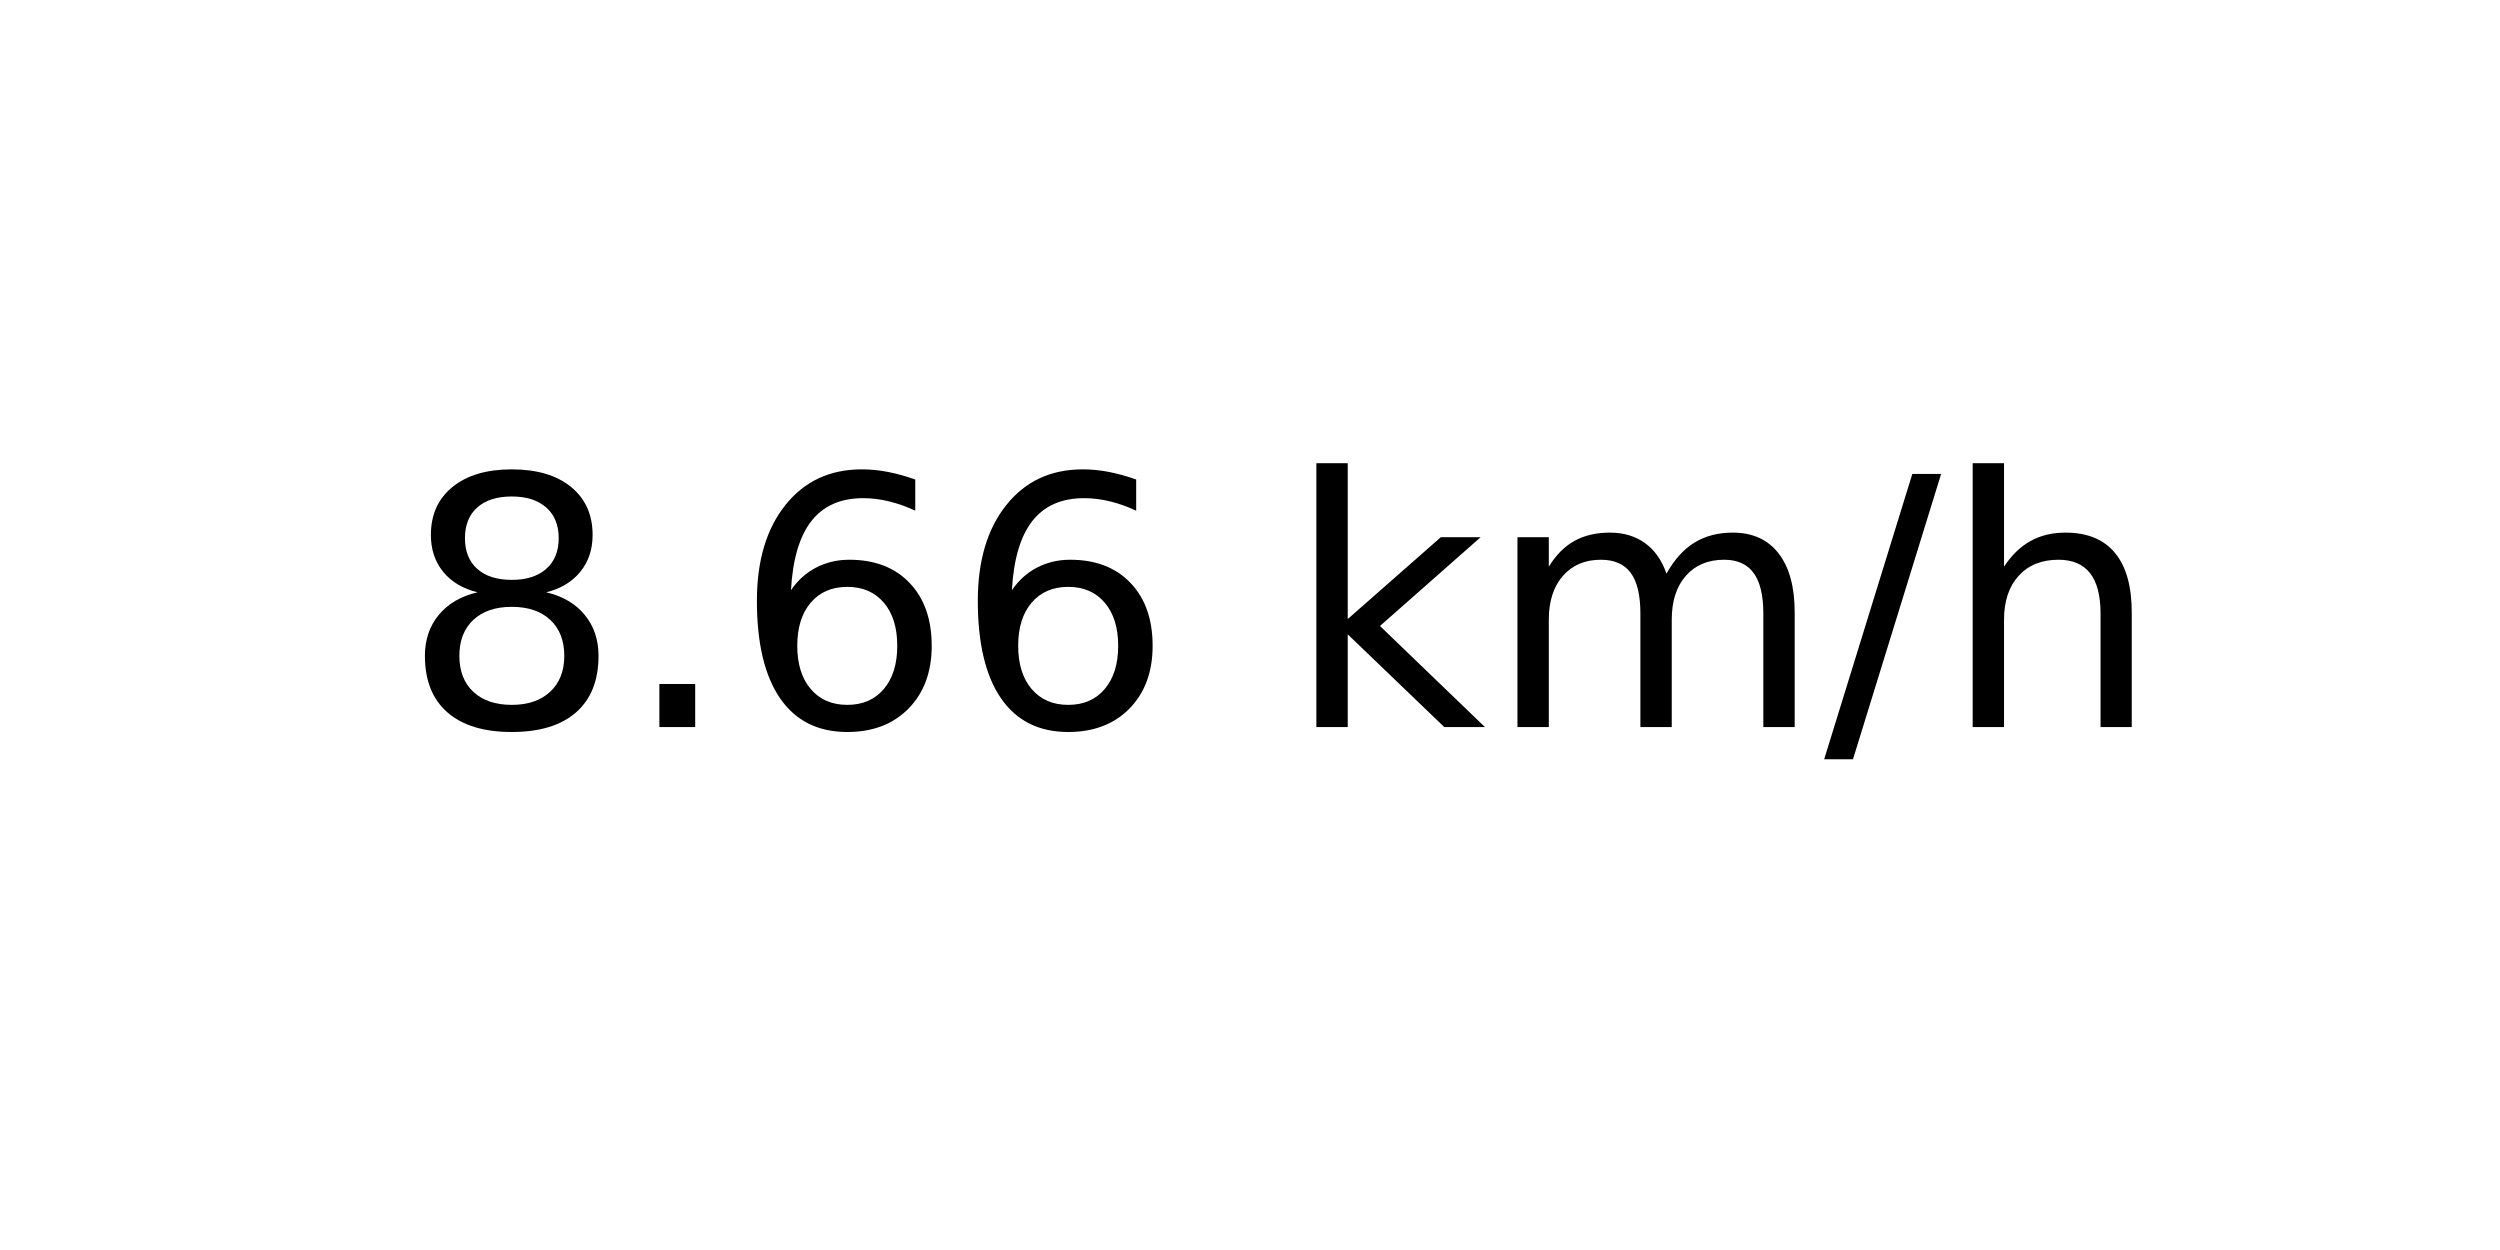
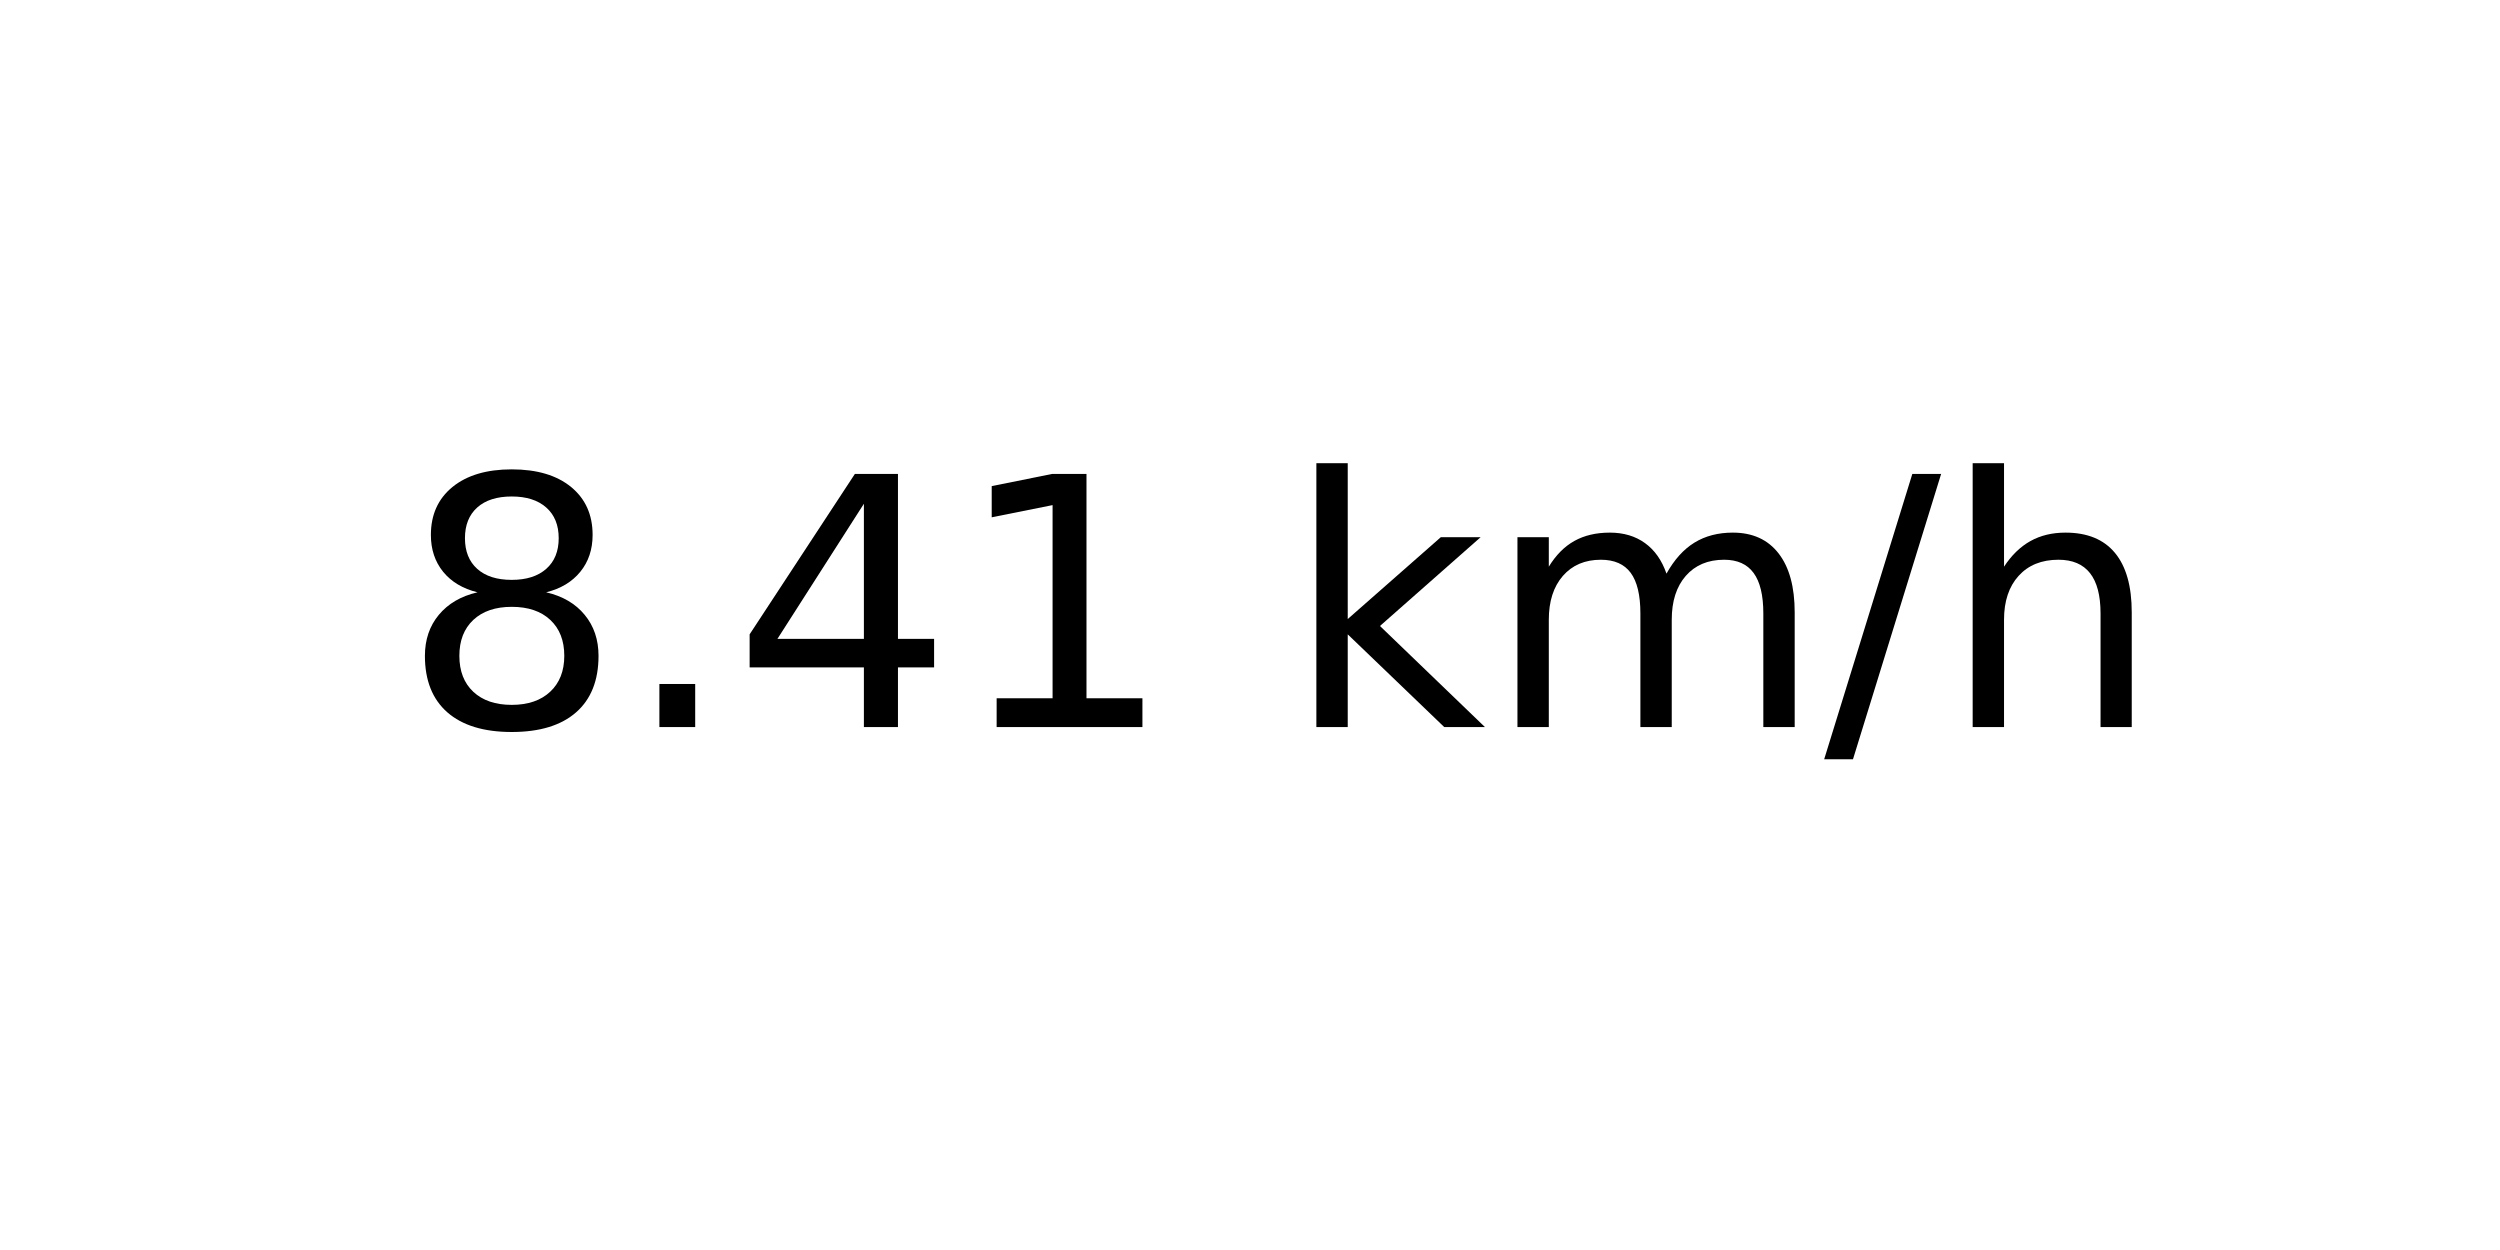
<svg xmlns="http://www.w3.org/2000/svg" xmlns:xlink="http://www.w3.org/1999/xlink" width="72pt" height="36pt" viewBox="0 0 72 36" version="1.1">
  <defs>
    <style type="text/css">*{stroke-linejoin: round; stroke-linecap: butt}</style>
  </defs>
  <g id="figure_1">
    <g id="axes_1">
      <g id="text_1">
        <g transform="translate(11.55937 20.93937) scale(0.1 -0.1)">
          <defs>
            <path id="DejaVuSans-38" d="M 2034 2216  Q 1584 2216 1326 1975  Q 1069 1734 1069 1313  Q 1069 891 1326 650  Q 1584 409 2034 409  Q 2484 409 2743 651  Q 3003 894 3003 1313  Q 3003 1734 2745 1975  Q 2488 2216 2034 2216  z M 1403 2484  Q 997 2584 770 2862  Q 544 3141 544 3541  Q 544 4100 942 4425  Q 1341 4750 2034 4750  Q 2731 4750 3128 4425  Q 3525 4100 3525 3541  Q 3525 3141 3298 2862  Q 3072 2584 2669 2484  Q 3125 2378 3379 2068  Q 3634 1759 3634 1313  Q 3634 634 3220 271  Q 2806 -91 2034 -91  Q 1263 -91 848 271  Q 434 634 434 1313  Q 434 1759 690 2068  Q 947 2378 1403 2484  z M 1172 3481  Q 1172 3119 1398 2916  Q 1625 2713 2034 2713  Q 2441 2713 2670 2916  Q 2900 3119 2900 3481  Q 2900 3844 2670 4047  Q 2441 4250 2034 4250  Q 1625 4250 1398 4047  Q 1172 3844 1172 3481  z " transform="scale(0.015625)" />
            <path id="DejaVuSans-2e" d="M 684 794  L 1344 794  L 1344 0  L 684 0  L 684 794  z " transform="scale(0.015625)" />
-             <path id="DejaVuSans-36" d="M 2113 2584  Q 1688 2584 1439 2293  Q 1191 2003 1191 1497  Q 1191 994 1439 701  Q 1688 409 2113 409  Q 2538 409 2786 701  Q 3034 994 3034 1497  Q 3034 2003 2786 2293  Q 2538 2584 2113 2584  z M 3366 4563  L 3366 3988  Q 3128 4100 2886 4159  Q 2644 4219 2406 4219  Q 1781 4219 1451 3797  Q 1122 3375 1075 2522  Q 1259 2794 1537 2939  Q 1816 3084 2150 3084  Q 2853 3084 3261 2657  Q 3669 2231 3669 1497  Q 3669 778 3244 343  Q 2819 -91 2113 -91  Q 1303 -91 875 529  Q 447 1150 447 2328  Q 447 3434 972 4092  Q 1497 4750 2381 4750  Q 2619 4750 2861 4703  Q 3103 4656 3366 4563  z " transform="scale(0.015625)" />
+             <path id="DejaVuSans-34" d="M 2419 4116  L 825 1625  L 2419 1625  L 2419 4116  z M 2253 4666  L 3047 4666  L 3047 1625  L 3713 1625  L 3713 1100  L 3047 1100  L 3047 0  L 2419 0  L 2419 1100  L 313 1100  L 313 1709  L 2253 4666  z " transform="scale(0.015625)" />
+             <path id="DejaVuSans-31" d="M 794 531  L 1825 531  L 1825 4091  L 703 3866  L 703 4441  L 1819 4666  L 2450 4666  L 2450 531  L 3481 531  L 3481 0  L 794 0  L 794 531  z " transform="scale(0.015625)" />
            <path id="DejaVuSans-20" transform="scale(0.015625)" />
            <path id="DejaVuSans-6b" d="M 581 4863  L 1159 4863  L 1159 1991  L 2875 3500  L 3609 3500  L 1753 1863  L 3688 0  L 2938 0  L 1159 1709  L 1159 0  L 581 0  L 581 4863  z " transform="scale(0.015625)" />
            <path id="DejaVuSans-6d" d="M 3328 2828  Q 3544 3216 3844 3400  Q 4144 3584 4550 3584  Q 5097 3584 5394 3201  Q 5691 2819 5691 2113  L 5691 0  L 5113 0  L 5113 2094  Q 5113 2597 4934 2840  Q 4756 3084 4391 3084  Q 3944 3084 3684 2787  Q 3425 2491 3425 1978  L 3425 0  L 2847 0  L 2847 2094  Q 2847 2600 2669 2842  Q 2491 3084 2119 3084  Q 1678 3084 1418 2786  Q 1159 2488 1159 1978  L 1159 0  L 581 0  L 581 3500  L 1159 3500  L 1159 2956  Q 1356 3278 1631 3431  Q 1906 3584 2284 3584  Q 2666 3584 2933 3390  Q 3200 3197 3328 2828  z " transform="scale(0.015625)" />
            <path id="DejaVuSans-2f" d="M 1625 4666  L 2156 4666  L 531 -594  L 0 -594  L 1625 4666  z " transform="scale(0.015625)" />
            <path id="DejaVuSans-68" d="M 3513 2113  L 3513 0  L 2938 0  L 2938 2094  Q 2938 2591 2744 2837  Q 2550 3084 2163 3084  Q 1697 3084 1428 2787  Q 1159 2491 1159 1978  L 1159 0  L 581 0  L 581 4863  L 1159 4863  L 1159 2956  Q 1366 3272 1645 3428  Q 1925 3584 2291 3584  Q 2894 3584 3203 3211  Q 3513 2838 3513 2113  z " transform="scale(0.015625)" />
          </defs>
          <use xlink:href="#DejaVuSans-38" />
          <use xlink:href="#DejaVuSans-2e" x="63.623" />
-           <use xlink:href="#DejaVuSans-36" x="95.41" />
-           <use xlink:href="#DejaVuSans-36" x="159.033" />
+           <use xlink:href="#DejaVuSans-34" x="95.41" />
+           <use xlink:href="#DejaVuSans-31" x="159.033" />
          <use xlink:href="#DejaVuSans-20" x="222.656" />
          <use xlink:href="#DejaVuSans-6b" x="254.443" />
          <use xlink:href="#DejaVuSans-6d" x="312.354" />
          <use xlink:href="#DejaVuSans-2f" x="409.766" />
          <use xlink:href="#DejaVuSans-68" x="443.457" />
        </g>
      </g>
    </g>
  </g>
</svg>
